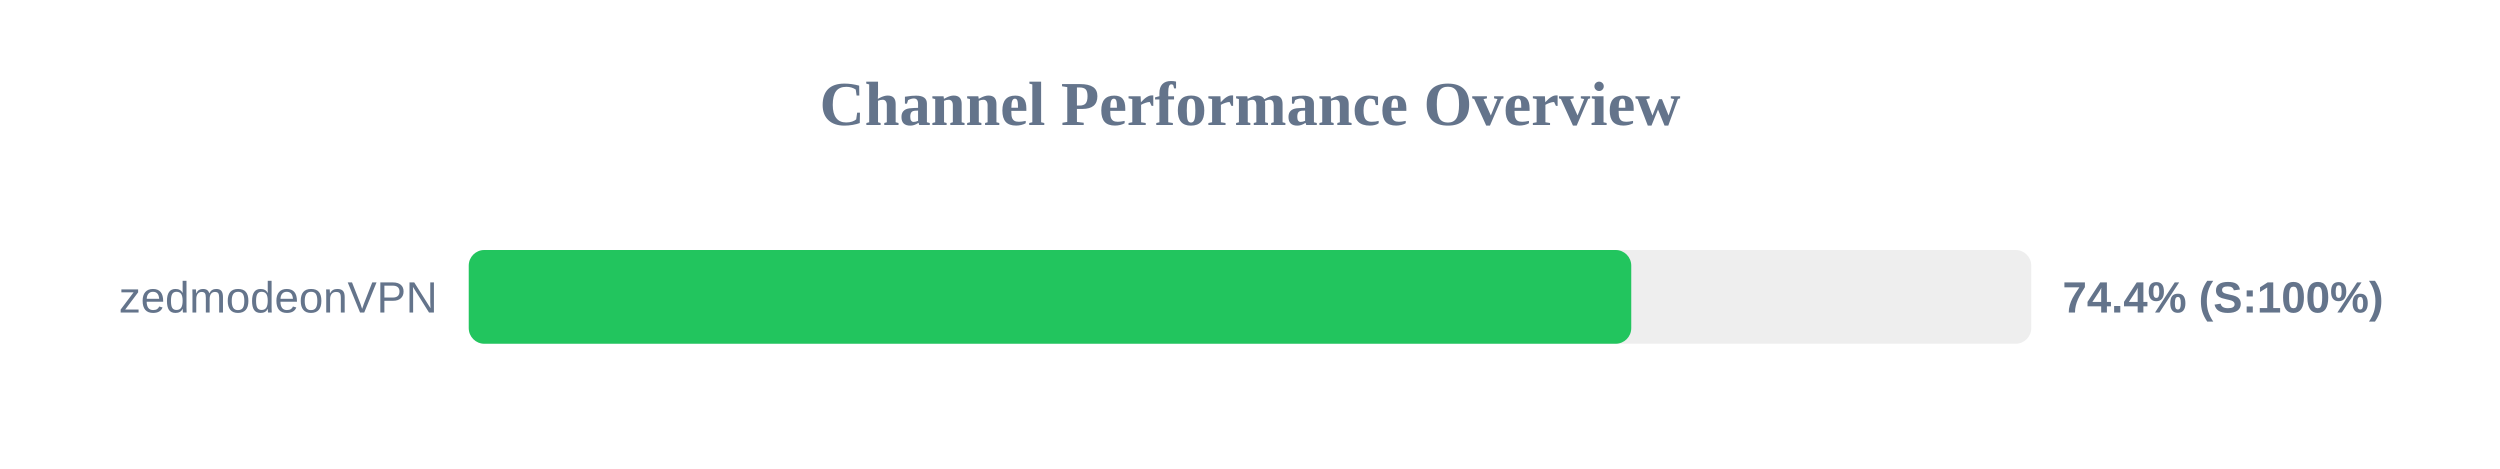
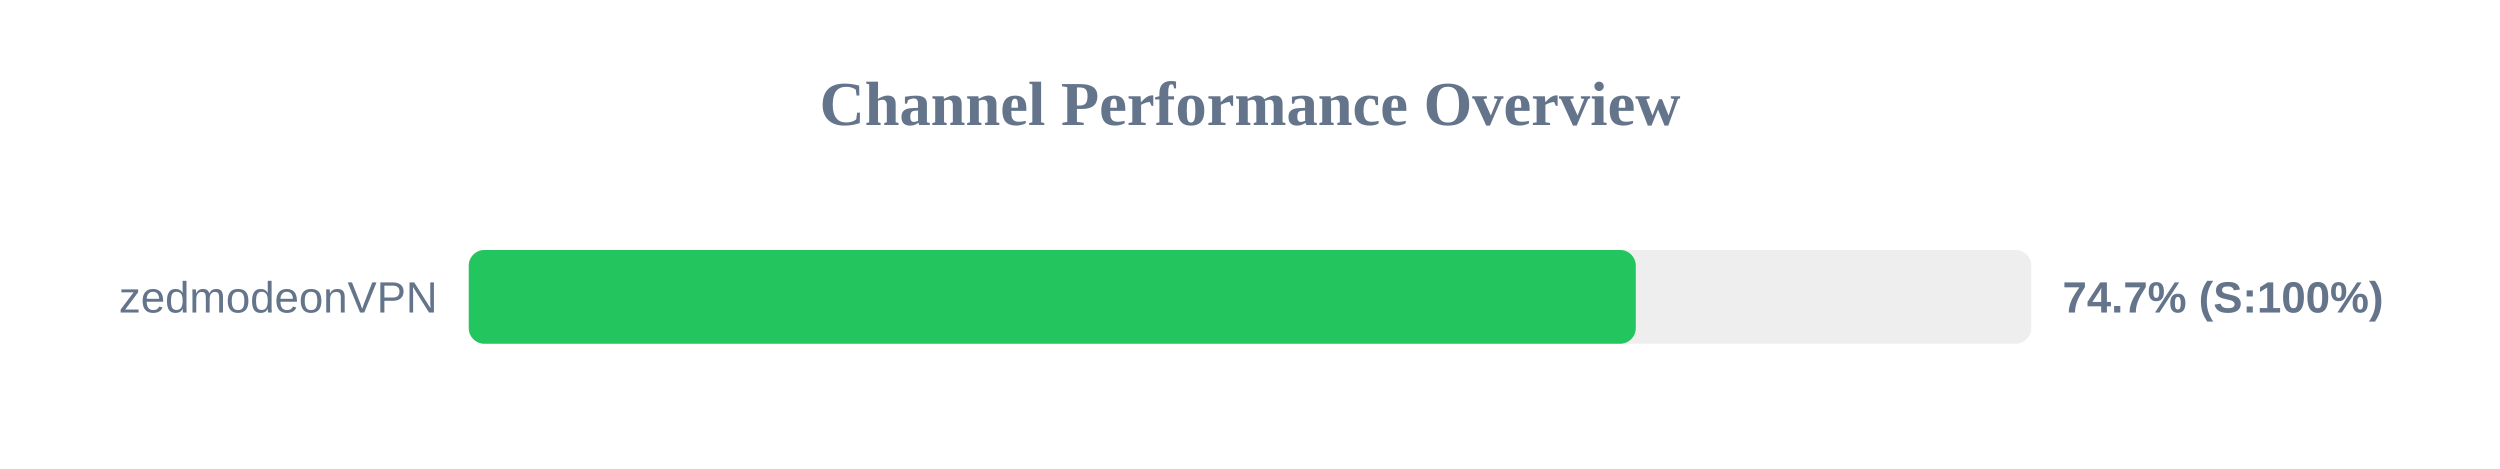
<svg xmlns="http://www.w3.org/2000/svg" width="800" height="150" version="1.1">
  <style>
        .row { font: 14px Arial; fill: #64748b; }
        .score { font: bold 14px Arial; fill: #64748b; }
    </style>
  <text x="400" y="40" text-anchor="middle" font-size="20px" font-weight="bold" fill="#64748b">Channel Performance Overview</text>
  <rect x="150" y="80" width="500" height="30" fill="#eee" rx="5" />
-   <rect x="150" y="80" width="372.0" height="30" fill="#22c55e" rx="5" />
+   <rect x="150" y="80" width="373.45" height="30" fill="#22c55e" rx="5" />
  <text x="140" y="100" text-anchor="end" class="row">zedmodeonVPN</text>
-   <text x="660" y="100" text-anchor="start" class="score">74.4% (S:100%)</text>
+   <text x="660" y="100" text-anchor="start" class="score">74.7% (S:100%)</text>
</svg>
